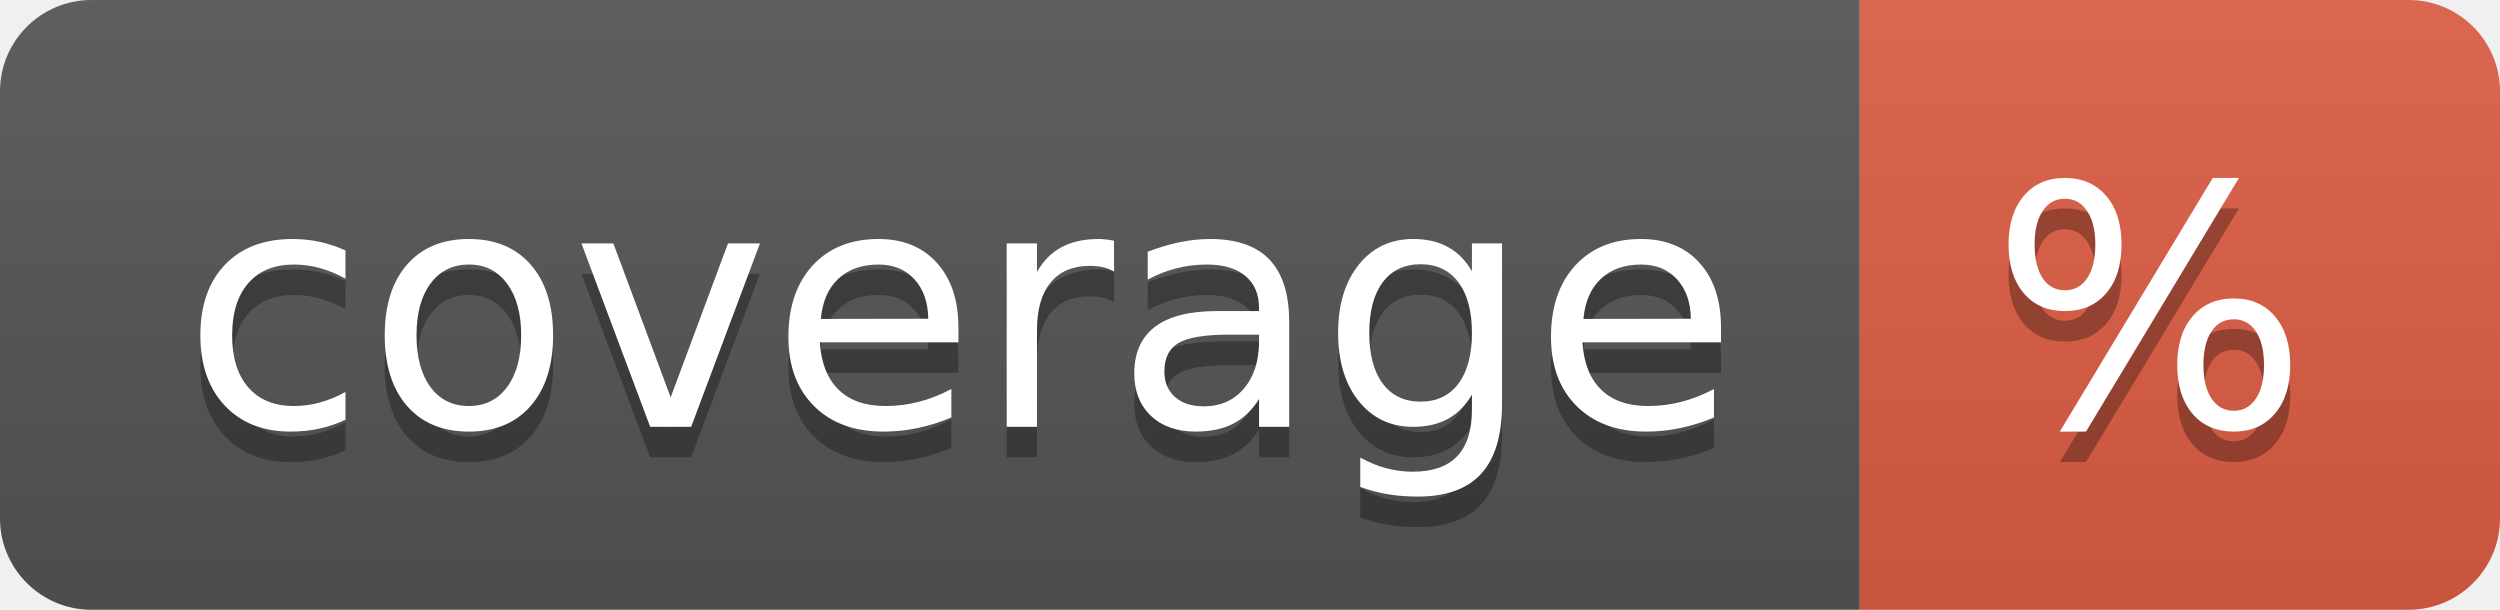
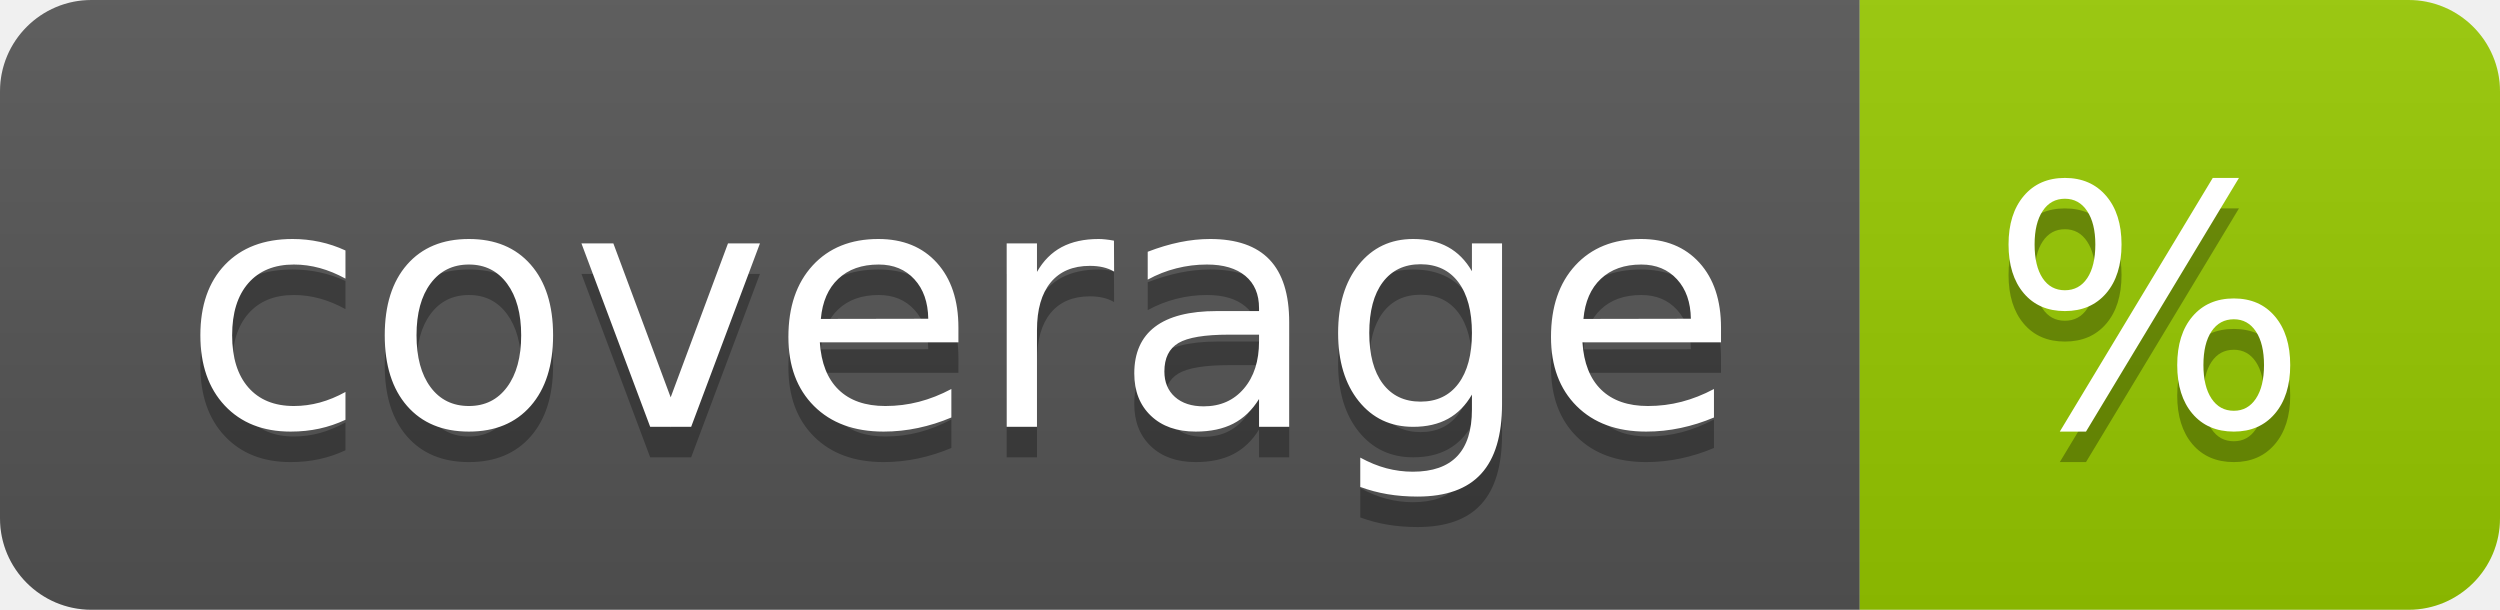
<svg xmlns="http://www.w3.org/2000/svg" width="82" height="20" role="img" aria-label="coverage: %">
  <linearGradient id="s" x2="0" y2="100%">
    <stop offset="0" stop-color="#bbb" stop-opacity=".1" />
    <stop offset="1" stop-opacity=".1" />
  </linearGradient>
  <clipPath id="r">
    <rect width="82" height="20" rx="3" fill="#fff" />
  </clipPath>
  <g clip-path="url(#r)">
    <rect width="61" height="20" fill="#555" />
-     <rect x="61" width="21" height="20" fill="#e05d44" />
+     <rect x="61" width="21" height="20" fill="#97ca00" />
    <rect width="82" height="20" fill="url(#s)" />
  </g>
  <g fill="#fff" text-anchor="middle" font-family="Verdana,Geneva,DejaVu Sans,sans-serif" text-rendering="geometricPrecision" font-size="110">
    <text aria-hidden="true" x="315" y="150" fill="#010101" fill-opacity=".3" transform="scale(.1)" textLength="510">coverage</text>
    <text x="315" y="140" transform="scale(.1)" fill="#fff" textLength="510">coverage</text>
    <text aria-hidden="true" x="705" y="150" fill="#010101" fill-opacity=".3" transform="scale(.1)" textLength="110">%</text>
    <text x="705" y="140" transform="scale(.1)" fill="#fff" textLength="110">%</text>
  </g>
</svg>
